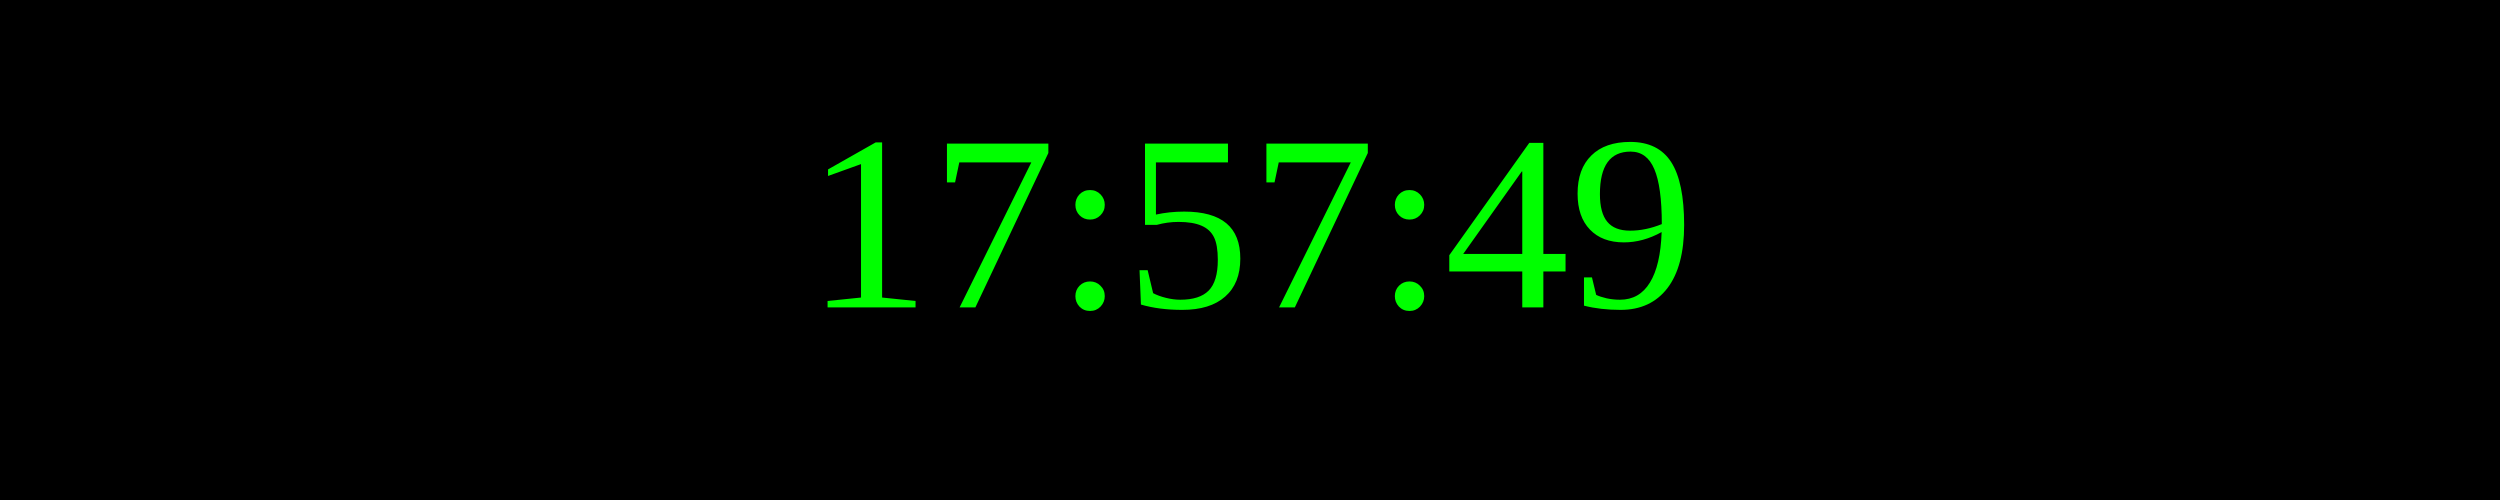
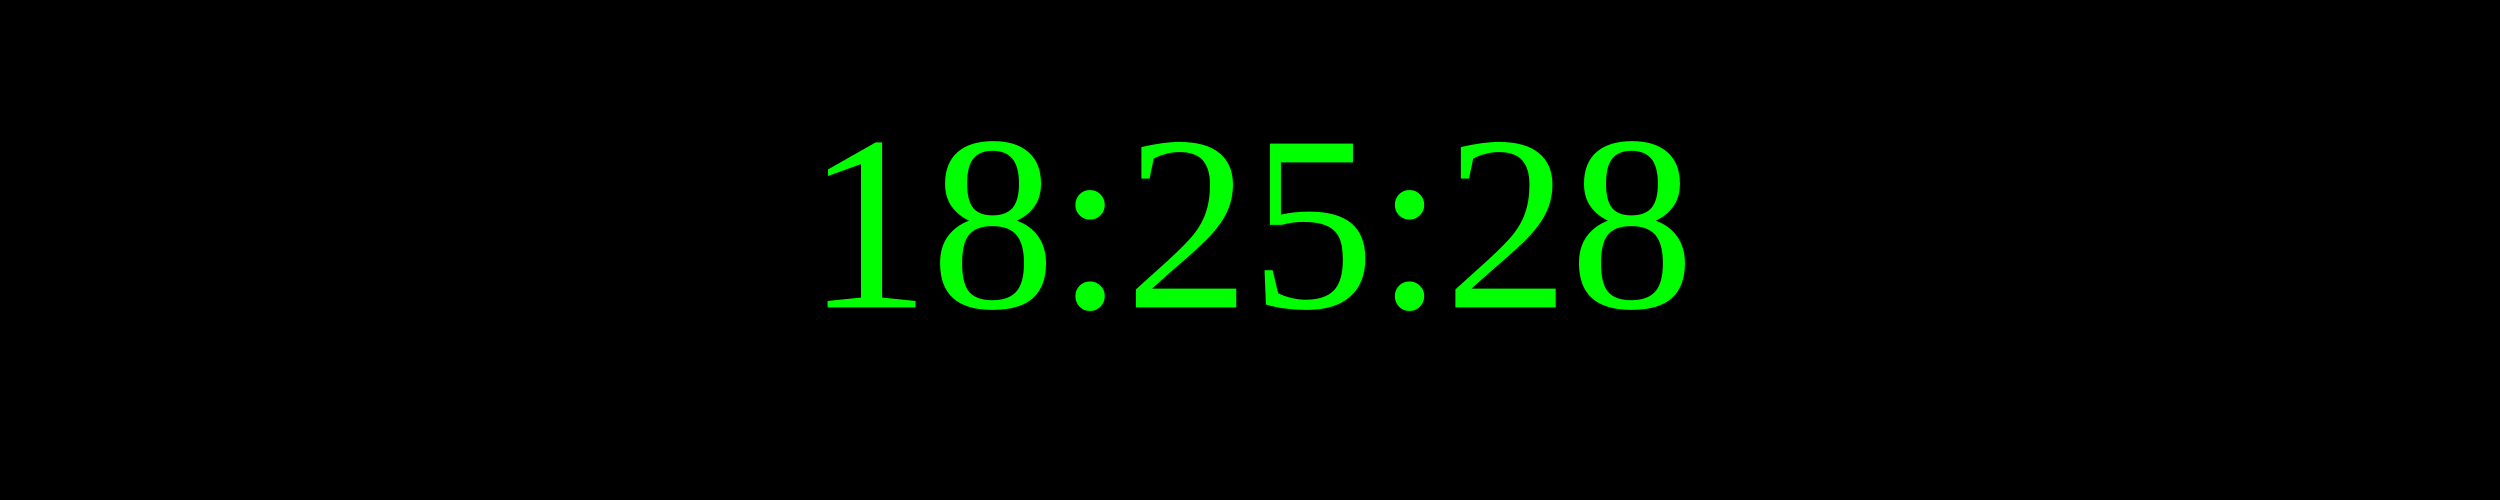
<svg xmlns="http://www.w3.org/2000/svg" width="250" height="50">
  <rect width="100%" height="100%" fill="black" />
  <text x="50%" y="50%" font-size="25" fill="lime" text-anchor="middle" dominant-baseline="middle">
- 17:57:49
+ 18:25:28
</text>
</svg>
